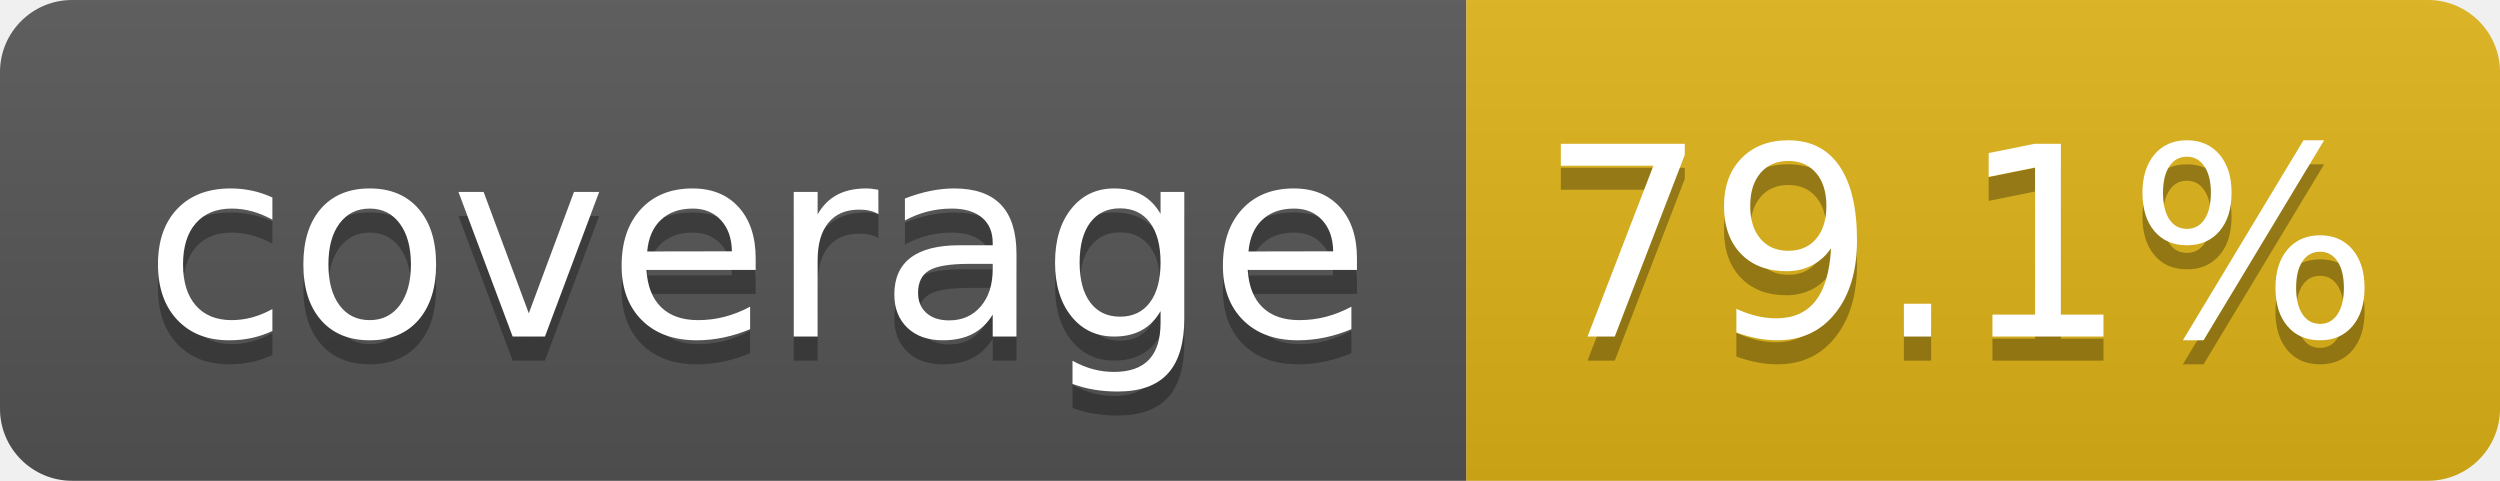
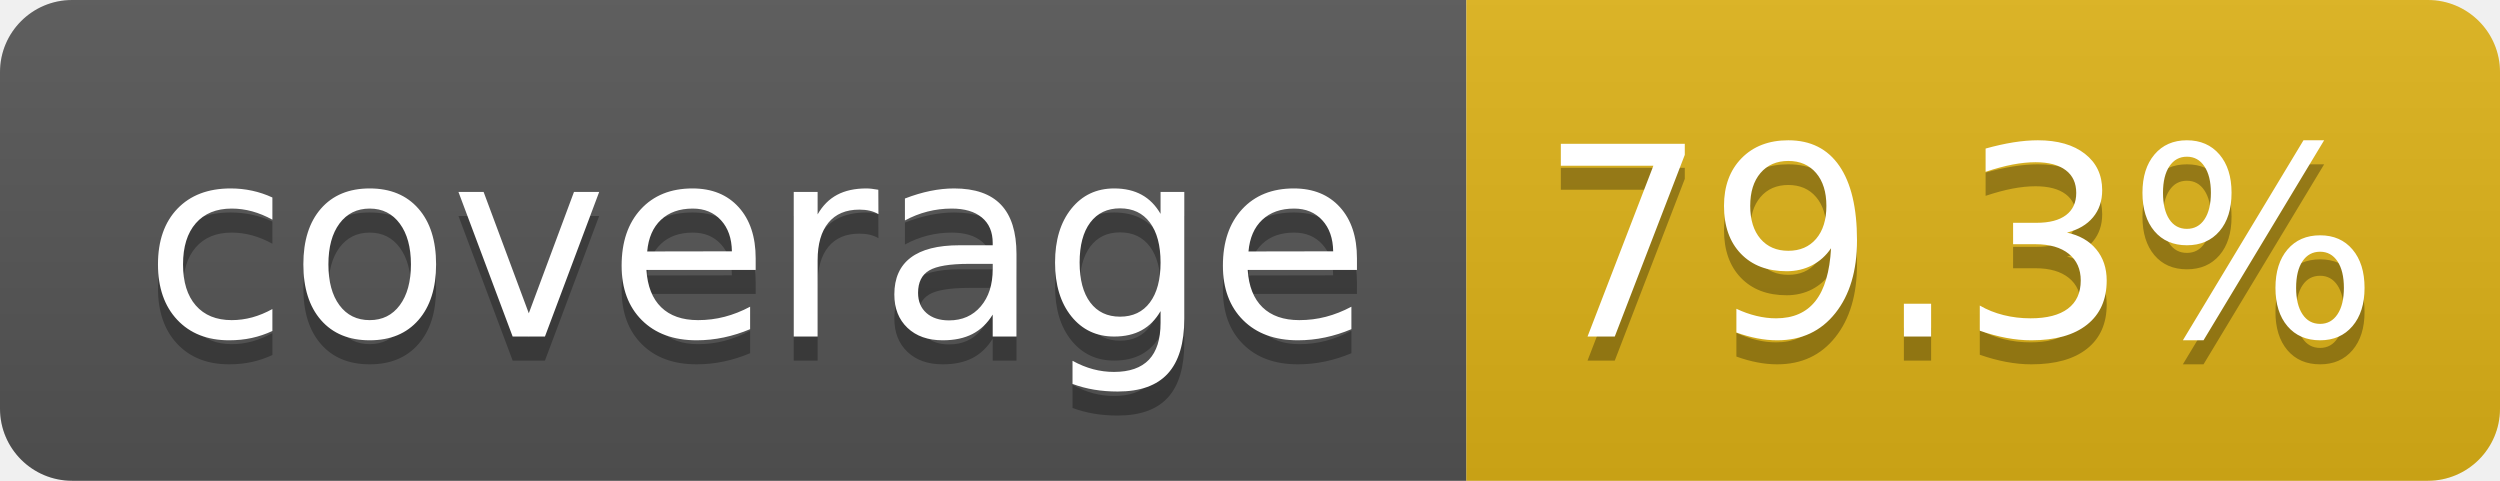
- <svg xmlns="http://www.w3.org/2000/svg" width="104" height="20" role="img" aria-label="coverage: 79.1%">
+ <svg xmlns="http://www.w3.org/2000/svg" width="104" height="20" role="img" aria-label="coverage: 79.3%">
  <linearGradient id="s" x2="0" y2="100%">
    <stop offset="0" stop-color="#bbb" stop-opacity=".1" />
    <stop offset="1" stop-opacity=".1" />
  </linearGradient>
  <clipPath id="r">
    <rect width="104" height="20" rx="3" fill="#fff" />
  </clipPath>
  <g clip-path="url(#r)">
    <rect width="61" height="20" fill="#555" />
    <rect x="61" width="43" height="20" fill="#dfb317" />
    <rect width="104" height="20" fill="url(#s)" />
  </g>
  <g fill="#fff" text-anchor="middle" font-family="Verdana,Geneva,DejaVu Sans,sans-serif" text-rendering="geometricPrecision" font-size="110">
    <text aria-hidden="true" x="315" y="150" fill="#010101" fill-opacity=".3" transform="scale(.1)" textLength="510">coverage</text>
    <text x="315" y="140" transform="scale(.1)" fill="#fff" textLength="510">coverage</text>
-     <text aria-hidden="true" x="815" y="150" fill="#010101" fill-opacity=".3" transform="scale(.1)" textLength="330">79.1%</text>
-     <text x="815" y="140" transform="scale(.1)" fill="#fff" textLength="330">79.1%</text>
+     <text aria-hidden="true" x="815" y="150" fill="#010101" fill-opacity=".3" transform="scale(.1)" textLength="330">79.3%</text>
+     <text x="815" y="140" transform="scale(.1)" fill="#fff" textLength="330">79.3%</text>
  </g>
</svg>
